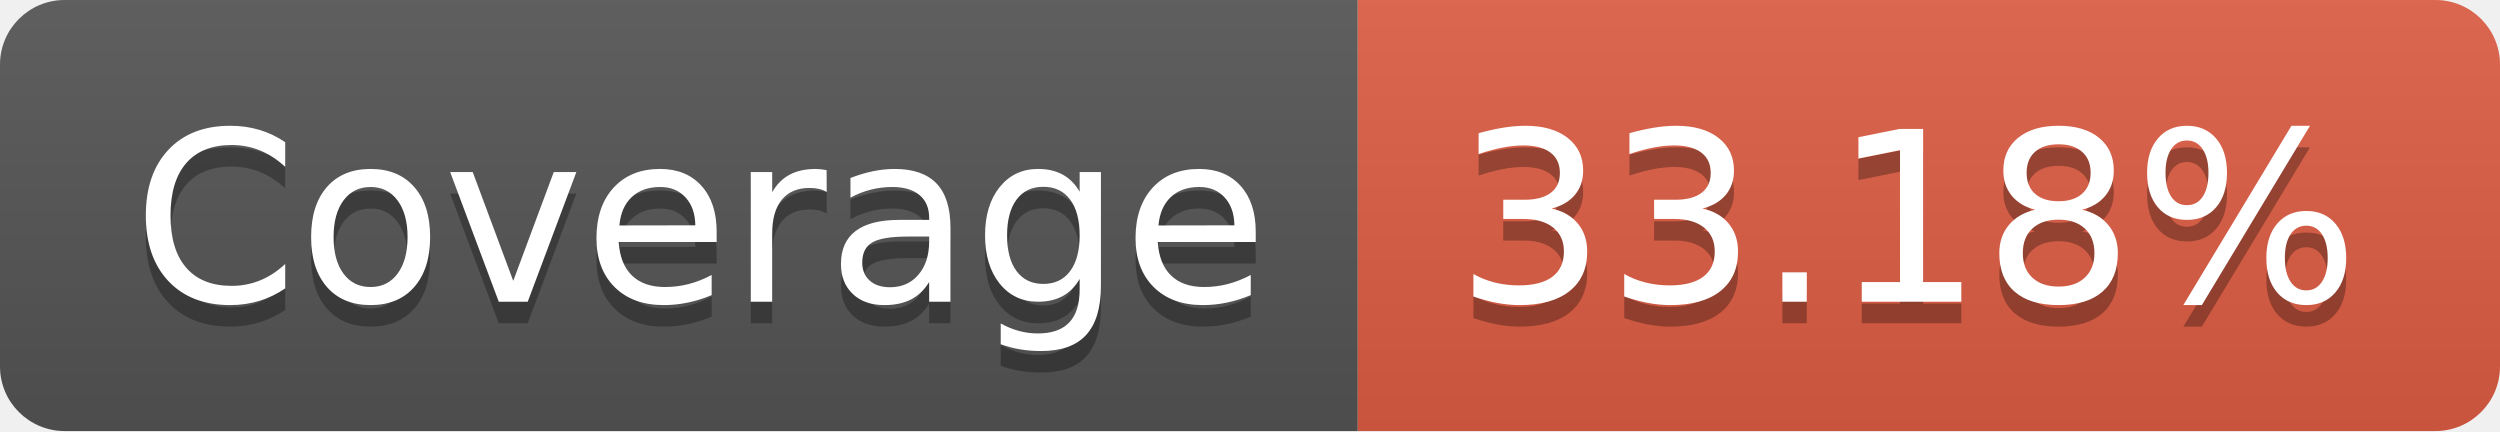
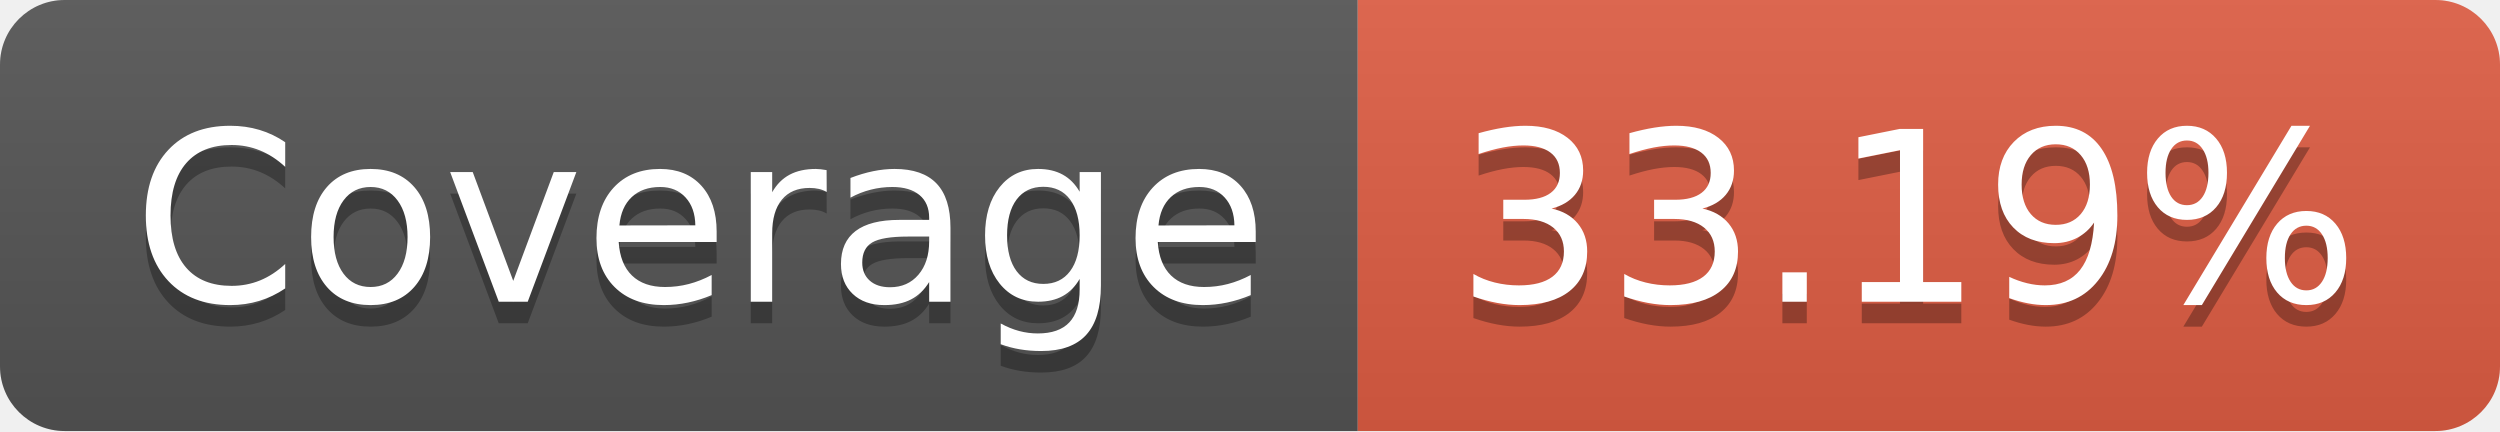
- <svg xmlns="http://www.w3.org/2000/svg" width="116" height="20" role="img" aria-label="Coverage: 33.18%">
+ <svg xmlns="http://www.w3.org/2000/svg" width="116" height="20" role="img" aria-label="Coverage: 33.19%">
  <linearGradient id="s" x2="0" y2="100%">
    <stop offset="0" stop-color="#bbb" stop-opacity=".1" />
    <stop offset="1" stop-opacity=".1" />
  </linearGradient>
  <clipPath id="r">
    <rect width="116" height="20" rx="3" fill="#fff" />
  </clipPath>
  <g clip-path="url(#r)">
    <rect width="63" height="20" fill="#555" />
    <rect x="63" width="53" height="20" fill="#e05d44" />
    <rect width="116" height="20" fill="url(#s)" />
  </g>
  <g fill="#fff" text-anchor="middle" font-family="Verdana,Geneva,DejaVu Sans,sans-serif" text-rendering="geometricPrecision" font-size="110">
    <text aria-hidden="true" x="325" y="150" fill="#010101" fill-opacity=".3" transform="scale(.1)" textLength="530">Coverage</text>
    <text x="325" y="140" transform="scale(.1)" fill="#fff" textLength="530">Coverage</text>
-     <text aria-hidden="true" x="885" y="150" fill="#010101" fill-opacity=".3" transform="scale(.1)" textLength="430">33.18%</text>
-     <text x="885" y="140" transform="scale(.1)" fill="#fff" textLength="430">33.18%</text>
+     <text aria-hidden="true" x="885" y="150" fill="#010101" fill-opacity=".3" transform="scale(.1)" textLength="430">33.19%</text>
+     <text x="885" y="140" transform="scale(.1)" fill="#fff" textLength="430">33.19%</text>
  </g>
</svg>
